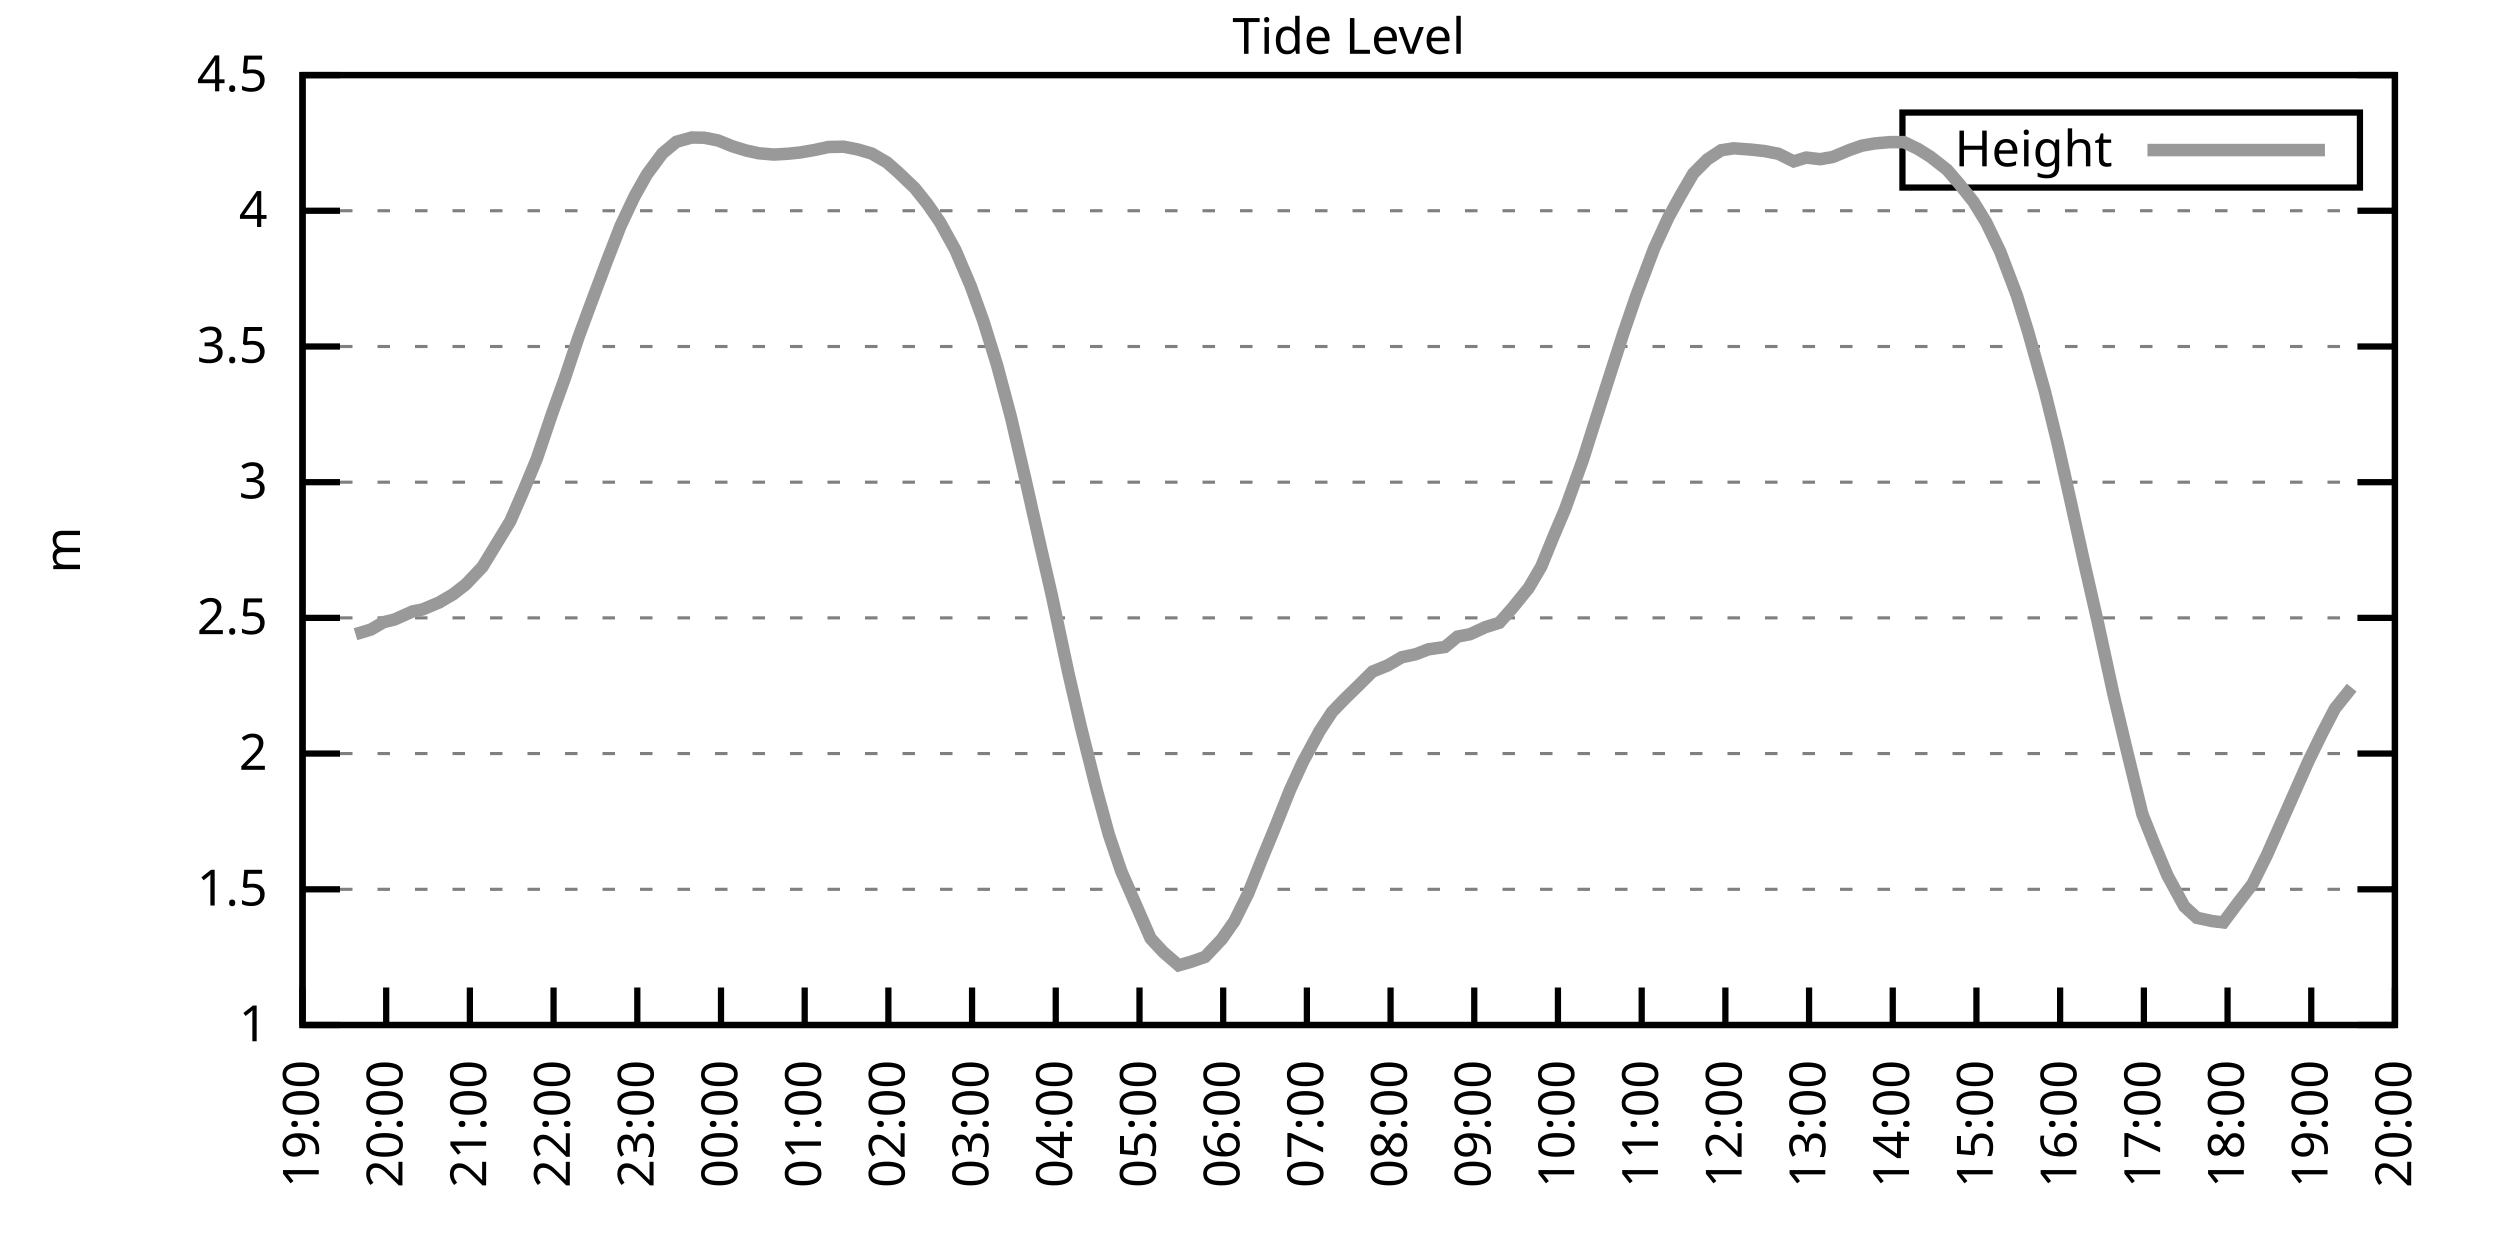
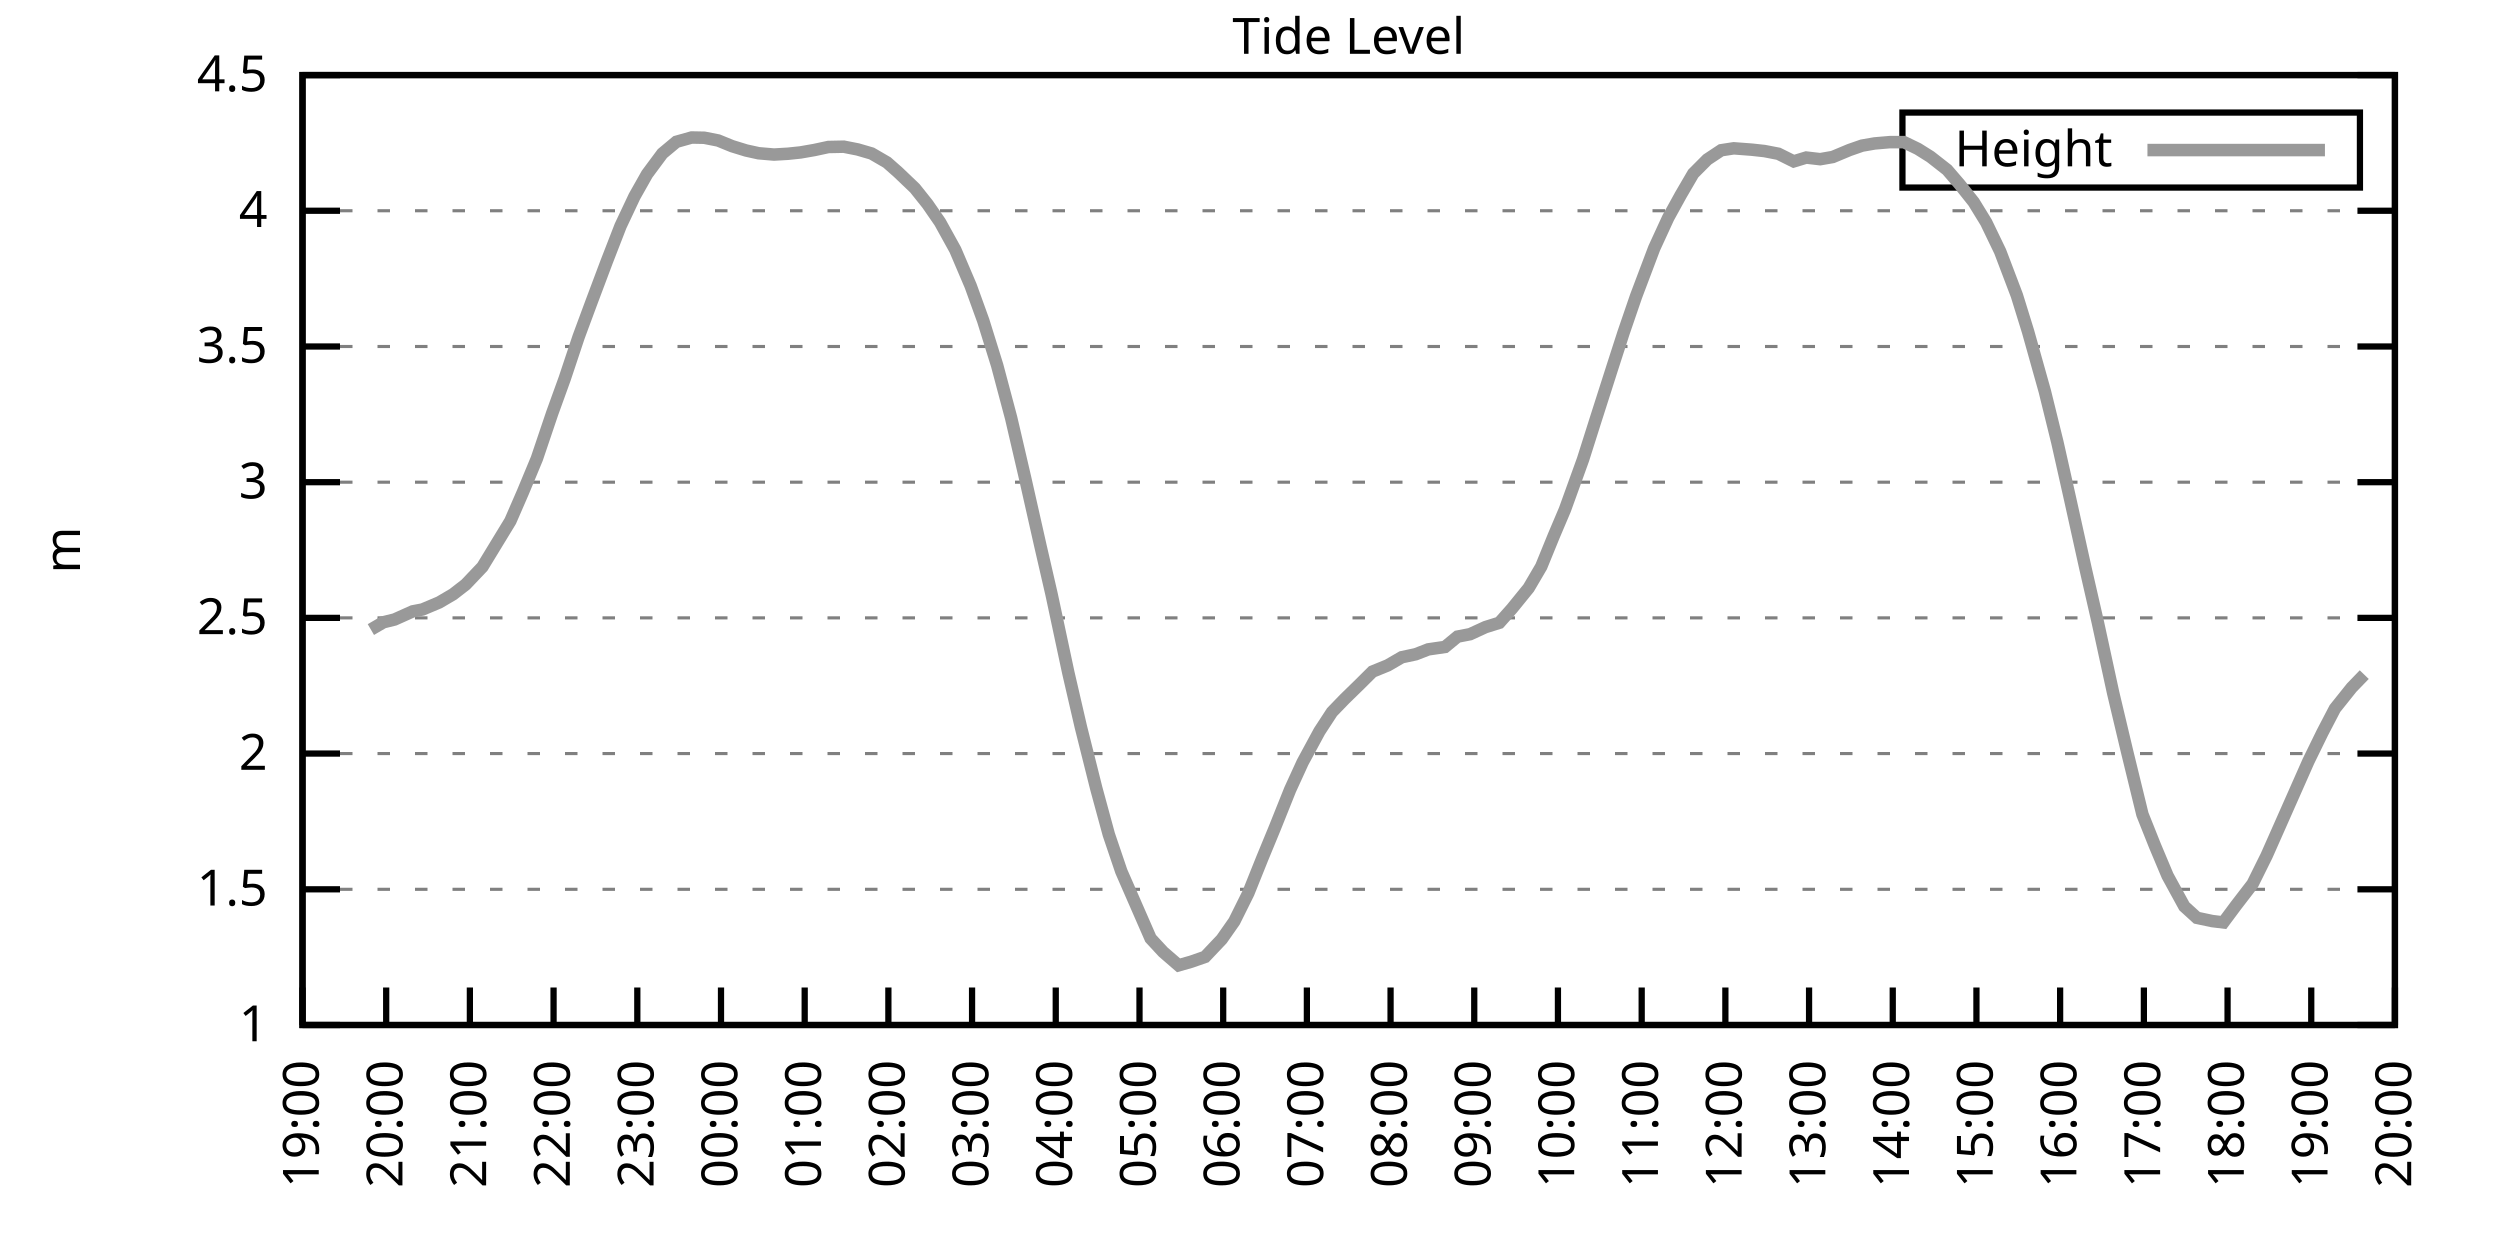
<svg xmlns="http://www.w3.org/2000/svg" xmlns:xlink="http://www.w3.org/1999/xlink" width="400" height="200" viewBox="0 0 400 200">
  <g id="gnuplot_canvas">
    <rect x="0" y="0" width="400" height="200" fill="none" />
    <defs>
      <circle id="gpDot" r="0.5" stroke-width="0.5" stroke="currentColor" />
      <path id="gpPt0" stroke-width="0.333" stroke="currentColor" d="M-1,0 h2 M0,-1 v2" />
      <path id="gpPt1" stroke-width="0.333" stroke="currentColor" d="M-1,-1 L1,1 M1,-1 L-1,1" />
      <path id="gpPt2" stroke-width="0.333" stroke="currentColor" d="M-1,0 L1,0 M0,-1 L0,1 M-1,-1 L1,1 M-1,1 L1,-1" />
      <rect id="gpPt3" stroke-width="0.333" stroke="currentColor" x="-1" y="-1" width="2" height="2" />
      <rect id="gpPt4" stroke-width="0.333" stroke="currentColor" fill="currentColor" x="-1" y="-1" width="2" height="2" />
      <circle id="gpPt5" stroke-width="0.333" stroke="currentColor" cx="0" cy="0" r="1" />
      <use xlink:href="#gpPt5" id="gpPt6" fill="currentColor" stroke="none" />
      <path id="gpPt7" stroke-width="0.333" stroke="currentColor" d="M0,-1.33 L-1.33,0.67 L1.33,0.67 z" />
      <use xlink:href="#gpPt7" id="gpPt8" fill="currentColor" stroke="none" />
      <use xlink:href="#gpPt7" id="gpPt9" stroke="currentColor" transform="rotate(180)" />
      <use xlink:href="#gpPt9" id="gpPt10" fill="currentColor" stroke="none" />
      <use xlink:href="#gpPt3" id="gpPt11" stroke="currentColor" transform="rotate(45)" />
      <use xlink:href="#gpPt11" id="gpPt12" fill="currentColor" stroke="none" />
      <path id="gpPt13" stroke-width="0.333" stroke="currentColor" d="M0,1.330 L1.265,0.411 L0.782,-1.067 L-0.782,-1.076 L-1.265,0.411 z" />
      <use xlink:href="#gpPt13" id="gpPt14" fill="currentColor" stroke="none" />
      <filter id="textbox" filterUnits="objectBoundingBox" x="0" y="0" height="1" width="1">
        <feFlood flood-color="white" flood-opacity="1" result="bgnd" />
        <feComposite in="SourceGraphic" in2="bgnd" operator="atop" />
      </filter>
      <filter id="greybox" filterUnits="objectBoundingBox" x="0" y="0" height="1" width="1">
        <feFlood flood-color="lightgrey" flood-opacity="1" result="grey" />
        <feComposite in="SourceGraphic" in2="grey" operator="atop" />
      </filter>
    </defs>
    <g fill="none" color="white" stroke="currentColor" stroke-width="1.00" stroke-linecap="butt" stroke-linejoin="miter">
</g>
    <g fill="none" color="black" stroke="currentColor" stroke-width="1.00" stroke-linecap="butt" stroke-linejoin="miter">
      <g stroke="none" shape-rendering="crispEdges">
        <polygon fill="rgb(255, 255, 255)" points="48.40,164.00 383.18,164.00 383.18,12.02 48.40,12.02 " />
      </g>
    </g>
    <g fill="none" color="black" stroke="currentColor" stroke-width="1.00" stroke-linecap="butt" stroke-linejoin="miter">
</g>
    <g fill="none" color="black" stroke="black" stroke-width="0.50" stroke-linecap="butt" stroke-linejoin="miter">
</g>
    <g fill="none" color="gray" stroke="currentColor" stroke-width="0.50" stroke-linecap="butt" stroke-linejoin="miter">
      <path stroke="gray" stroke-dasharray="2,4" class="gridline" d="M48.40,164.00 L383.19,164.00  " />
    </g>
    <g fill="none" color="gray" stroke="gray" stroke-width="1.00" stroke-linecap="butt" stroke-linejoin="miter">
</g>
    <g fill="none" color="black" stroke="currentColor" stroke-width="1.00" stroke-linecap="butt" stroke-linejoin="miter">
      <path stroke="black" d="M48.40,164.00 L54.40,164.00 M383.19,164.00 L377.19,164.00  " />
      <g transform="translate(42.80,166.60)" stroke="none" fill="black" font-family="Sans" font-size="8.00" text-anchor="end">
        <text>
          <tspan font-family="Sans"> 1</tspan>
        </text>
      </g>
    </g>
    <g fill="none" color="black" stroke="currentColor" stroke-width="1.00" stroke-linecap="butt" stroke-linejoin="miter">
</g>
    <g fill="none" color="black" stroke="black" stroke-width="0.50" stroke-linecap="butt" stroke-linejoin="miter">
</g>
    <g fill="none" color="gray" stroke="currentColor" stroke-width="0.50" stroke-linecap="butt" stroke-linejoin="miter">
      <path stroke="gray" stroke-dasharray="2,4" class="gridline" d="M48.40,142.29 L383.19,142.29  " />
    </g>
    <g fill="none" color="gray" stroke="gray" stroke-width="1.00" stroke-linecap="butt" stroke-linejoin="miter">
</g>
    <g fill="none" color="black" stroke="currentColor" stroke-width="1.00" stroke-linecap="butt" stroke-linejoin="miter">
      <path stroke="black" d="M48.40,142.29 L54.40,142.29 M383.19,142.29 L377.19,142.29  " />
      <g transform="translate(42.80,144.89)" stroke="none" fill="black" font-family="Sans" font-size="8.00" text-anchor="end">
        <text>
          <tspan font-family="Sans"> 1.5</tspan>
        </text>
      </g>
    </g>
    <g fill="none" color="black" stroke="currentColor" stroke-width="1.00" stroke-linecap="butt" stroke-linejoin="miter">
</g>
    <g fill="none" color="black" stroke="black" stroke-width="0.50" stroke-linecap="butt" stroke-linejoin="miter">
</g>
    <g fill="none" color="gray" stroke="currentColor" stroke-width="0.50" stroke-linecap="butt" stroke-linejoin="miter">
      <path stroke="gray" stroke-dasharray="2,4" class="gridline" d="M48.40,120.57 L383.19,120.57  " />
    </g>
    <g fill="none" color="gray" stroke="gray" stroke-width="1.00" stroke-linecap="butt" stroke-linejoin="miter">
</g>
    <g fill="none" color="black" stroke="currentColor" stroke-width="1.00" stroke-linecap="butt" stroke-linejoin="miter">
      <path stroke="black" d="M48.40,120.57 L54.40,120.57 M383.19,120.57 L377.19,120.57  " />
      <g transform="translate(42.80,123.17)" stroke="none" fill="black" font-family="Sans" font-size="8.00" text-anchor="end">
        <text>
          <tspan font-family="Sans"> 2</tspan>
        </text>
      </g>
    </g>
    <g fill="none" color="black" stroke="currentColor" stroke-width="1.00" stroke-linecap="butt" stroke-linejoin="miter">
</g>
    <g fill="none" color="black" stroke="black" stroke-width="0.50" stroke-linecap="butt" stroke-linejoin="miter">
</g>
    <g fill="none" color="gray" stroke="currentColor" stroke-width="0.50" stroke-linecap="butt" stroke-linejoin="miter">
      <path stroke="gray" stroke-dasharray="2,4" class="gridline" d="M48.40,98.86 L383.19,98.86  " />
    </g>
    <g fill="none" color="gray" stroke="gray" stroke-width="1.00" stroke-linecap="butt" stroke-linejoin="miter">
</g>
    <g fill="none" color="black" stroke="currentColor" stroke-width="1.00" stroke-linecap="butt" stroke-linejoin="miter">
      <path stroke="black" d="M48.40,98.86 L54.40,98.86 M383.19,98.86 L377.19,98.86  " />
      <g transform="translate(42.80,101.46)" stroke="none" fill="black" font-family="Sans" font-size="8.00" text-anchor="end">
        <text>
          <tspan font-family="Sans"> 2.5</tspan>
        </text>
      </g>
    </g>
    <g fill="none" color="black" stroke="currentColor" stroke-width="1.00" stroke-linecap="butt" stroke-linejoin="miter">
</g>
    <g fill="none" color="black" stroke="black" stroke-width="0.50" stroke-linecap="butt" stroke-linejoin="miter">
</g>
    <g fill="none" color="gray" stroke="currentColor" stroke-width="0.50" stroke-linecap="butt" stroke-linejoin="miter">
      <path stroke="gray" stroke-dasharray="2,4" class="gridline" d="M48.40,77.15 L383.19,77.15  " />
    </g>
    <g fill="none" color="gray" stroke="gray" stroke-width="1.00" stroke-linecap="butt" stroke-linejoin="miter">
</g>
    <g fill="none" color="black" stroke="currentColor" stroke-width="1.00" stroke-linecap="butt" stroke-linejoin="miter">
      <path stroke="black" d="M48.40,77.15 L54.40,77.15 M383.19,77.15 L377.19,77.15  " />
      <g transform="translate(42.80,79.75)" stroke="none" fill="black" font-family="Sans" font-size="8.00" text-anchor="end">
        <text>
          <tspan font-family="Sans"> 3</tspan>
        </text>
      </g>
    </g>
    <g fill="none" color="black" stroke="currentColor" stroke-width="1.00" stroke-linecap="butt" stroke-linejoin="miter">
</g>
    <g fill="none" color="black" stroke="black" stroke-width="0.50" stroke-linecap="butt" stroke-linejoin="miter">
</g>
    <g fill="none" color="gray" stroke="currentColor" stroke-width="0.50" stroke-linecap="butt" stroke-linejoin="miter">
      <path stroke="gray" stroke-dasharray="2,4" class="gridline" d="M48.40,55.44 L383.19,55.44  " />
    </g>
    <g fill="none" color="gray" stroke="gray" stroke-width="1.00" stroke-linecap="butt" stroke-linejoin="miter">
</g>
    <g fill="none" color="black" stroke="currentColor" stroke-width="1.00" stroke-linecap="butt" stroke-linejoin="miter">
      <path stroke="black" d="M48.40,55.44 L54.40,55.44 M383.19,55.44 L377.19,55.44  " />
      <g transform="translate(42.80,58.04)" stroke="none" fill="black" font-family="Sans" font-size="8.00" text-anchor="end">
        <text>
          <tspan font-family="Sans"> 3.5</tspan>
        </text>
      </g>
    </g>
    <g fill="none" color="black" stroke="currentColor" stroke-width="1.00" stroke-linecap="butt" stroke-linejoin="miter">
</g>
    <g fill="none" color="black" stroke="black" stroke-width="0.50" stroke-linecap="butt" stroke-linejoin="miter">
</g>
    <g fill="none" color="gray" stroke="currentColor" stroke-width="0.50" stroke-linecap="butt" stroke-linejoin="miter">
      <path stroke="gray" stroke-dasharray="2,4" class="gridline" d="M48.40,33.72 L383.19,33.72  " />
    </g>
    <g fill="none" color="gray" stroke="gray" stroke-width="1.00" stroke-linecap="butt" stroke-linejoin="miter">
</g>
    <g fill="none" color="black" stroke="currentColor" stroke-width="1.00" stroke-linecap="butt" stroke-linejoin="miter">
      <path stroke="black" d="M48.40,33.72 L54.40,33.72 M383.19,33.72 L377.19,33.72  " />
      <g transform="translate(42.80,36.32)" stroke="none" fill="black" font-family="Sans" font-size="8.00" text-anchor="end">
        <text>
          <tspan font-family="Sans"> 4</tspan>
        </text>
      </g>
    </g>
    <g fill="none" color="black" stroke="currentColor" stroke-width="1.00" stroke-linecap="butt" stroke-linejoin="miter">
</g>
    <g fill="none" color="black" stroke="black" stroke-width="0.50" stroke-linecap="butt" stroke-linejoin="miter">
</g>
    <g fill="none" color="gray" stroke="currentColor" stroke-width="0.50" stroke-linecap="butt" stroke-linejoin="miter">
      <path stroke="gray" stroke-dasharray="2,4" class="gridline" d="M48.40,12.01 L383.19,12.01  " />
    </g>
    <g fill="none" color="gray" stroke="gray" stroke-width="1.00" stroke-linecap="butt" stroke-linejoin="miter">
</g>
    <g fill="none" color="black" stroke="currentColor" stroke-width="1.00" stroke-linecap="butt" stroke-linejoin="miter">
      <path stroke="black" d="M48.40,12.01 L54.40,12.01 M383.19,12.01 L377.19,12.01  " />
      <g transform="translate(42.80,14.61)" stroke="none" fill="black" font-family="Sans" font-size="8.00" text-anchor="end">
        <text>
          <tspan font-family="Sans"> 4.5</tspan>
        </text>
      </g>
    </g>
    <g fill="none" color="black" stroke="currentColor" stroke-width="1.00" stroke-linecap="butt" stroke-linejoin="miter">
      <path stroke="black" d="M48.40,164.00 L48.40,158.00  " />
      <g transform="translate(51.00,169.60) rotate(270.00)" stroke="none" fill="black" font-family="Sans" font-size="8.00" text-anchor="end">
        <text>
          <tspan font-family="Sans">19:00</tspan>
        </text>
      </g>
    </g>
    <g fill="none" color="black" stroke="currentColor" stroke-width="1.00" stroke-linecap="butt" stroke-linejoin="miter">
      <path stroke="black" d="M61.79,164.00 L61.79,158.00  " />
      <g transform="translate(64.39,169.60) rotate(270.00)" stroke="none" fill="black" font-family="Sans" font-size="8.00" text-anchor="end">
        <text>
          <tspan font-family="Sans">20:00</tspan>
        </text>
      </g>
    </g>
    <g fill="none" color="black" stroke="currentColor" stroke-width="1.00" stroke-linecap="butt" stroke-linejoin="miter">
      <path stroke="black" d="M75.18,164.00 L75.18,158.00  " />
      <g transform="translate(77.78,169.60) rotate(270.00)" stroke="none" fill="black" font-family="Sans" font-size="8.00" text-anchor="end">
        <text>
          <tspan font-family="Sans">21:00</tspan>
        </text>
      </g>
    </g>
    <g fill="none" color="black" stroke="currentColor" stroke-width="1.00" stroke-linecap="butt" stroke-linejoin="miter">
      <path stroke="black" d="M88.57,164.00 L88.57,158.00  " />
      <g transform="translate(91.17,169.60) rotate(270.00)" stroke="none" fill="black" font-family="Sans" font-size="8.00" text-anchor="end">
        <text>
          <tspan font-family="Sans">22:00</tspan>
        </text>
      </g>
    </g>
    <g fill="none" color="black" stroke="currentColor" stroke-width="1.00" stroke-linecap="butt" stroke-linejoin="miter">
      <path stroke="black" d="M101.97,164.00 L101.97,158.00  " />
      <g transform="translate(104.57,169.60) rotate(270.00)" stroke="none" fill="black" font-family="Sans" font-size="8.00" text-anchor="end">
        <text>
          <tspan font-family="Sans">23:00</tspan>
        </text>
      </g>
    </g>
    <g fill="none" color="black" stroke="currentColor" stroke-width="1.00" stroke-linecap="butt" stroke-linejoin="miter">
      <path stroke="black" d="M115.36,164.00 L115.36,158.00  " />
      <g transform="translate(117.96,169.60) rotate(270.00)" stroke="none" fill="black" font-family="Sans" font-size="8.00" text-anchor="end">
        <text>
          <tspan font-family="Sans">00:00</tspan>
        </text>
      </g>
    </g>
    <g fill="none" color="black" stroke="currentColor" stroke-width="1.00" stroke-linecap="butt" stroke-linejoin="miter">
      <path stroke="black" d="M128.75,164.00 L128.75,158.00  " />
      <g transform="translate(131.35,169.60) rotate(270.00)" stroke="none" fill="black" font-family="Sans" font-size="8.00" text-anchor="end">
        <text>
          <tspan font-family="Sans">01:00</tspan>
        </text>
      </g>
    </g>
    <g fill="none" color="black" stroke="currentColor" stroke-width="1.00" stroke-linecap="butt" stroke-linejoin="miter">
      <path stroke="black" d="M142.14,164.00 L142.14,158.00  " />
      <g transform="translate(144.74,169.60) rotate(270.00)" stroke="none" fill="black" font-family="Sans" font-size="8.00" text-anchor="end">
        <text>
          <tspan font-family="Sans">02:00</tspan>
        </text>
      </g>
    </g>
    <g fill="none" color="black" stroke="currentColor" stroke-width="1.00" stroke-linecap="butt" stroke-linejoin="miter">
      <path stroke="black" d="M155.53,164.00 L155.53,158.00  " />
      <g transform="translate(158.13,169.60) rotate(270.00)" stroke="none" fill="black" font-family="Sans" font-size="8.00" text-anchor="end">
        <text>
          <tspan font-family="Sans">03:00</tspan>
        </text>
      </g>
    </g>
    <g fill="none" color="black" stroke="currentColor" stroke-width="1.00" stroke-linecap="butt" stroke-linejoin="miter">
      <path stroke="black" d="M168.92,164.00 L168.92,158.00  " />
      <g transform="translate(171.52,169.60) rotate(270.00)" stroke="none" fill="black" font-family="Sans" font-size="8.00" text-anchor="end">
        <text>
          <tspan font-family="Sans">04:00</tspan>
        </text>
      </g>
    </g>
    <g fill="none" color="black" stroke="currentColor" stroke-width="1.00" stroke-linecap="butt" stroke-linejoin="miter">
      <path stroke="black" d="M182.32,164.00 L182.32,158.00  " />
      <g transform="translate(184.92,169.60) rotate(270.00)" stroke="none" fill="black" font-family="Sans" font-size="8.00" text-anchor="end">
        <text>
          <tspan font-family="Sans">05:00</tspan>
        </text>
      </g>
    </g>
    <g fill="none" color="black" stroke="currentColor" stroke-width="1.00" stroke-linecap="butt" stroke-linejoin="miter">
      <path stroke="black" d="M195.71,164.00 L195.71,158.00  " />
      <g transform="translate(198.31,169.60) rotate(270.00)" stroke="none" fill="black" font-family="Sans" font-size="8.00" text-anchor="end">
        <text>
          <tspan font-family="Sans">06:00</tspan>
        </text>
      </g>
    </g>
    <g fill="none" color="black" stroke="currentColor" stroke-width="1.00" stroke-linecap="butt" stroke-linejoin="miter">
      <path stroke="black" d="M209.10,164.00 L209.10,158.00  " />
      <g transform="translate(211.70,169.60) rotate(270.00)" stroke="none" fill="black" font-family="Sans" font-size="8.00" text-anchor="end">
        <text>
          <tspan font-family="Sans">07:00</tspan>
        </text>
      </g>
    </g>
    <g fill="none" color="black" stroke="currentColor" stroke-width="1.00" stroke-linecap="butt" stroke-linejoin="miter">
      <path stroke="black" d="M222.49,164.00 L222.49,158.00  " />
      <g transform="translate(225.09,169.60) rotate(270.00)" stroke="none" fill="black" font-family="Sans" font-size="8.00" text-anchor="end">
        <text>
          <tspan font-family="Sans">08:00</tspan>
        </text>
      </g>
    </g>
    <g fill="none" color="black" stroke="currentColor" stroke-width="1.00" stroke-linecap="butt" stroke-linejoin="miter">
      <path stroke="black" d="M235.88,164.00 L235.88,158.00  " />
      <g transform="translate(238.48,169.60) rotate(270.00)" stroke="none" fill="black" font-family="Sans" font-size="8.00" text-anchor="end">
        <text>
          <tspan font-family="Sans">09:00</tspan>
        </text>
      </g>
    </g>
    <g fill="none" color="black" stroke="currentColor" stroke-width="1.00" stroke-linecap="butt" stroke-linejoin="miter">
      <path stroke="black" d="M249.27,164.00 L249.27,158.00  " />
      <g transform="translate(251.87,169.60) rotate(270.00)" stroke="none" fill="black" font-family="Sans" font-size="8.00" text-anchor="end">
        <text>
          <tspan font-family="Sans">10:00</tspan>
        </text>
      </g>
    </g>
    <g fill="none" color="black" stroke="currentColor" stroke-width="1.00" stroke-linecap="butt" stroke-linejoin="miter">
      <path stroke="black" d="M262.67,164.00 L262.67,158.00  " />
      <g transform="translate(265.27,169.60) rotate(270.00)" stroke="none" fill="black" font-family="Sans" font-size="8.00" text-anchor="end">
        <text>
          <tspan font-family="Sans">11:00</tspan>
        </text>
      </g>
    </g>
    <g fill="none" color="black" stroke="currentColor" stroke-width="1.00" stroke-linecap="butt" stroke-linejoin="miter">
      <path stroke="black" d="M276.06,164.00 L276.06,158.00  " />
      <g transform="translate(278.66,169.60) rotate(270.00)" stroke="none" fill="black" font-family="Sans" font-size="8.00" text-anchor="end">
        <text>
          <tspan font-family="Sans">12:00</tspan>
        </text>
      </g>
    </g>
    <g fill="none" color="black" stroke="currentColor" stroke-width="1.00" stroke-linecap="butt" stroke-linejoin="miter">
      <path stroke="black" d="M289.45,164.00 L289.45,158.00  " />
      <g transform="translate(292.05,169.60) rotate(270.00)" stroke="none" fill="black" font-family="Sans" font-size="8.00" text-anchor="end">
        <text>
          <tspan font-family="Sans">13:00</tspan>
        </text>
      </g>
    </g>
    <g fill="none" color="black" stroke="currentColor" stroke-width="1.00" stroke-linecap="butt" stroke-linejoin="miter">
      <path stroke="black" d="M302.84,164.00 L302.84,158.00  " />
      <g transform="translate(305.44,169.60) rotate(270.00)" stroke="none" fill="black" font-family="Sans" font-size="8.00" text-anchor="end">
        <text>
          <tspan font-family="Sans">14:00</tspan>
        </text>
      </g>
    </g>
    <g fill="none" color="black" stroke="currentColor" stroke-width="1.00" stroke-linecap="butt" stroke-linejoin="miter">
      <path stroke="black" d="M316.23,164.00 L316.23,158.00  " />
      <g transform="translate(318.83,169.60) rotate(270.00)" stroke="none" fill="black" font-family="Sans" font-size="8.00" text-anchor="end">
        <text>
          <tspan font-family="Sans">15:00</tspan>
        </text>
      </g>
    </g>
    <g fill="none" color="black" stroke="currentColor" stroke-width="1.00" stroke-linecap="butt" stroke-linejoin="miter">
      <path stroke="black" d="M329.62,164.00 L329.62,158.00  " />
      <g transform="translate(332.22,169.60) rotate(270.00)" stroke="none" fill="black" font-family="Sans" font-size="8.00" text-anchor="end">
        <text>
          <tspan font-family="Sans">16:00</tspan>
        </text>
      </g>
    </g>
    <g fill="none" color="black" stroke="currentColor" stroke-width="1.00" stroke-linecap="butt" stroke-linejoin="miter">
      <path stroke="black" d="M343.02,164.00 L343.02,158.00  " />
      <g transform="translate(345.62,169.60) rotate(270.00)" stroke="none" fill="black" font-family="Sans" font-size="8.00" text-anchor="end">
        <text>
          <tspan font-family="Sans">17:00</tspan>
        </text>
      </g>
    </g>
    <g fill="none" color="black" stroke="currentColor" stroke-width="1.00" stroke-linecap="butt" stroke-linejoin="miter">
      <path stroke="black" d="M356.41,164.00 L356.41,158.00  " />
      <g transform="translate(359.01,169.60) rotate(270.00)" stroke="none" fill="black" font-family="Sans" font-size="8.00" text-anchor="end">
        <text>
          <tspan font-family="Sans">18:00</tspan>
        </text>
      </g>
    </g>
    <g fill="none" color="black" stroke="currentColor" stroke-width="1.00" stroke-linecap="butt" stroke-linejoin="miter">
      <path stroke="black" d="M369.80,164.00 L369.80,158.00  " />
      <g transform="translate(372.40,169.60) rotate(270.00)" stroke="none" fill="black" font-family="Sans" font-size="8.00" text-anchor="end">
        <text>
          <tspan font-family="Sans">19:00</tspan>
        </text>
      </g>
    </g>
    <g fill="none" color="black" stroke="currentColor" stroke-width="1.00" stroke-linecap="butt" stroke-linejoin="miter">
      <path stroke="black" d="M383.19,164.00 L383.19,158.00  " />
      <g transform="translate(385.79,169.60) rotate(270.00)" stroke="none" fill="black" font-family="Sans" font-size="8.00" text-anchor="end">
        <text>
          <tspan font-family="Sans">20:00</tspan>
        </text>
      </g>
    </g>
    <g fill="none" color="black" stroke="currentColor" stroke-width="1.00" stroke-linecap="butt" stroke-linejoin="miter">
</g>
    <g fill="none" color="black" stroke="currentColor" stroke-width="1.00" stroke-linecap="butt" stroke-linejoin="miter">
      <path stroke="black" d="M48.40,12.01 L48.40,164.00 L383.19,164.00 L383.19,12.01 L48.40,12.01 Z  " />
    </g>
    <g fill="none" color="black" stroke="currentColor" stroke-width="1.00" stroke-linecap="butt" stroke-linejoin="miter">
</g>
    <g fill="none" color="black" stroke="currentColor" stroke-width="1.00" stroke-linecap="butt" stroke-linejoin="miter">
      <path stroke="black" d="M304.39,30.01 L304.39,18.01 L377.59,18.01 L377.59,30.01 L304.39,30.01 Z  " />
    </g>
    <g id="Tide_level_plot_1">
      <g fill="none" color="white" stroke="black" stroke-width="2.00" stroke-linecap="butt" stroke-linejoin="miter">
</g>
      <g fill="none" color="black" stroke="currentColor" stroke-width="2.00" stroke-linecap="butt" stroke-linejoin="miter">
        <g transform="translate(337.99,26.61)" stroke="none" fill="black" font-family="Sans" font-size="8.00" text-anchor="end">
          <text>
            <tspan font-family="Sans">Height</tspan>
          </text>
        </g>
      </g>
      <g fill="none" color="black" stroke="currentColor" stroke-width="2.00" stroke-linecap="butt" stroke-linejoin="miter">
-         <path stroke="rgb(153, 153, 153)" d="M343.59,24.01 L371.99,24.01 M56.88,101.47 L59.34,100.73 L61.35,99.56 L63.13,99.12 L66.03,97.82 L67.59,97.52   L70.27,96.39 L72.50,95.08 L74.51,93.52 L77.19,90.70 L79.20,87.40 L81.66,83.36 L83.66,78.76 L85.90,73.37   L88.35,66.12 L90.36,60.56 L92.59,53.87 L94.60,48.44 L97.06,41.89 L99.29,36.15 L101.52,31.42 L103.53,27.86   L105.98,24.56 L108.22,22.69 L110.67,22.00 L112.68,22.04 L114.91,22.48 L117.14,23.39 L119.38,24.08 L121.38,24.52   L123.84,24.73 L126.07,24.60 L128.08,24.39 L130.31,24.00 L132.54,23.52 L135.00,23.47 L137.23,23.91 L139.46,24.56   L141.92,25.99 L143.70,27.56 L146.38,30.12 L148.39,32.64 L150.40,35.55 L152.85,39.98 L155.31,45.75 L157.32,51.31   L159.55,58.48 L161.78,66.86 L164.01,76.45 L166.47,87.35 L168.25,95.08 L170.93,107.63 L172.94,116.32 L175.40,126.13   L177.41,133.52 L179.41,139.42 L184.10,150.15 L186.11,152.32 L188.57,154.45 L190.57,153.88 L192.81,153.10 L195.48,150.28   L197.49,147.41 L199.73,142.90 L201.96,137.34 L203.97,132.47 L206.42,126.35 L208.43,121.96 L211.11,117.01 L213.12,113.93   L215.13,111.85 L217.58,109.46 L219.59,107.46 L222.04,106.46 L224.28,105.16 L226.51,104.68 L228.52,103.90 L231.20,103.51   L233.20,101.86 L235.21,101.47 L237.67,100.34 L239.90,99.64 L241.91,97.38 L244.59,94.08 L246.60,90.65 L248.60,85.75   L250.39,81.53 L253.29,73.50 L255.30,67.16 L257.98,58.78 L259.76,53.26 L261.77,47.40 L264.67,39.72 L266.91,34.85   L268.92,31.20 L270.92,27.77 L273.16,25.52 L275.39,24.04 L277.40,23.73 L280.30,23.95 L282.31,24.17 L284.54,24.60   L286.99,25.82 L289.00,25.21 L291.23,25.47 L293.24,25.12 L295.92,24.00 L297.93,23.30 L299.94,22.95 L302.39,22.74   L304.63,22.74 L306.86,23.82 L308.87,25.08 L311.54,27.17 L313.55,29.51 L315.79,32.33 L317.79,35.59 L320.03,40.24   L322.70,47.27 L324.49,53.05 L327.17,62.60 L329.18,70.76 L331.19,79.71 L333.64,90.78 L335.65,99.56 L338.10,110.85   L340.34,120.27 L342.79,130.30 L344.80,135.34 L346.81,140.12 L349.49,145.02 L351.50,146.85 L353.95,147.37 L355.74,147.59   L357.75,144.89 L360.42,141.42 L362.66,136.90 L364.66,132.39 L367.12,126.83 L369.35,121.79 L371.58,117.23 L373.59,113.37   L376.27,110.02  " />
+         <path stroke="rgb(153, 153, 153)" d="M343.59,24.01 L371.99,24.01 M59.34,100.73 L61.35,99.56 L63.13,99.12 L66.03,97.82 L67.59,97.52 L70.27,96.39   L72.50,95.08 L74.51,93.52 L77.19,90.70 L79.20,87.40 L81.66,83.36 L83.66,78.76 L85.90,73.37 L88.35,66.12   L90.36,60.56 L92.59,53.87 L94.60,48.44 L97.06,41.89 L99.29,36.15 L101.52,31.42 L103.53,27.86 L105.98,24.56   L108.22,22.69 L110.67,22.00 L112.68,22.04 L114.91,22.48 L117.14,23.39 L119.38,24.08 L121.38,24.52 L123.84,24.73   L126.07,24.60 L128.08,24.39 L130.31,24.00 L132.54,23.52 L135.00,23.47 L137.23,23.91 L139.46,24.56 L141.92,25.99   L143.70,27.56 L146.38,30.12 L148.39,32.64 L150.40,35.55 L152.85,39.98 L155.31,45.75 L157.32,51.31 L159.55,58.48   L161.78,66.86 L164.01,76.45 L166.47,87.35 L168.25,95.08 L170.93,107.63 L172.94,116.32 L175.40,126.13 L177.41,133.52   L179.41,139.42 L184.10,150.15 L186.11,152.32 L188.57,154.45 L190.57,153.88 L192.81,153.10 L195.48,150.28 L197.49,147.41   L199.73,142.90 L201.96,137.34 L203.97,132.47 L206.42,126.35 L208.43,121.96 L211.11,117.01 L213.12,113.93 L215.13,111.85   L217.58,109.46 L219.59,107.46 L222.04,106.46 L224.28,105.16 L226.51,104.68 L228.52,103.90 L231.20,103.51 L233.20,101.86   L235.21,101.47 L237.67,100.34 L239.90,99.64 L241.91,97.38 L244.59,94.08 L246.60,90.65 L248.60,85.75 L250.39,81.53   L253.29,73.50 L255.30,67.16 L257.98,58.78 L259.76,53.26 L261.77,47.40 L264.67,39.72 L266.91,34.85 L268.92,31.20   L270.92,27.77 L273.16,25.52 L275.39,24.04 L277.40,23.73 L280.30,23.95 L282.31,24.17 L284.54,24.60 L286.99,25.82   L289.00,25.21 L291.23,25.47 L293.24,25.12 L295.92,24.00 L297.93,23.30 L299.94,22.95 L302.39,22.74 L304.63,22.74   L306.86,23.82 L308.87,25.08 L311.54,27.17 L313.55,29.51 L315.79,32.33 L317.79,35.59 L320.03,40.24 L322.70,47.27   L324.49,53.05 L327.17,62.60 L329.18,70.76 L331.19,79.71 L333.64,90.78 L335.65,99.56 L338.10,110.85 L340.34,120.27   L342.79,130.30 L344.80,135.34 L346.81,140.12 L349.49,145.02 L351.50,146.85 L353.95,147.37 L355.74,147.59 L357.75,144.89   L360.42,141.42 L362.66,136.90 L364.66,132.39 L367.12,126.83 L369.35,121.79 L371.58,117.23 L373.59,113.37 L376.27,110.02   L378.28,107.94  " />
      </g>
    </g>
    <g fill="none" color="black" stroke="currentColor" stroke-width="2.00" stroke-linecap="butt" stroke-linejoin="miter">
</g>
    <g fill="none" color="black" stroke="black" stroke-width="1.00" stroke-linecap="butt" stroke-linejoin="miter">
</g>
    <g fill="none" color="black" stroke="currentColor" stroke-width="1.00" stroke-linecap="butt" stroke-linejoin="miter">
      <path stroke="black" d="M48.40,12.01 L48.40,164.00 L383.19,164.00 L383.19,12.01 L48.40,12.01 Z  " />
      <g transform="translate(12.80,88.01) rotate(270.00)" stroke="none" fill="black" font-family="Sans" font-size="8.00" text-anchor="middle">
        <text>
          <tspan font-family="Sans">m</tspan>
        </text>
      </g>
    </g>
    <g fill="none" color="black" stroke="currentColor" stroke-width="1.00" stroke-linecap="butt" stroke-linejoin="miter">
</g>
    <g fill="none" color="black" stroke="currentColor" stroke-width="1.00" stroke-linecap="butt" stroke-linejoin="miter">
      <g transform="translate(215.79,8.61)" stroke="none" fill="black" font-family="Sans" font-size="8.00" text-anchor="middle">
        <text>
          <tspan font-family="Sans">Tide Level</tspan>
        </text>
      </g>
    </g>
    <g fill="none" color="black" stroke="currentColor" stroke-width="1.00" stroke-linecap="butt" stroke-linejoin="miter">
</g>
  </g>
</svg>
